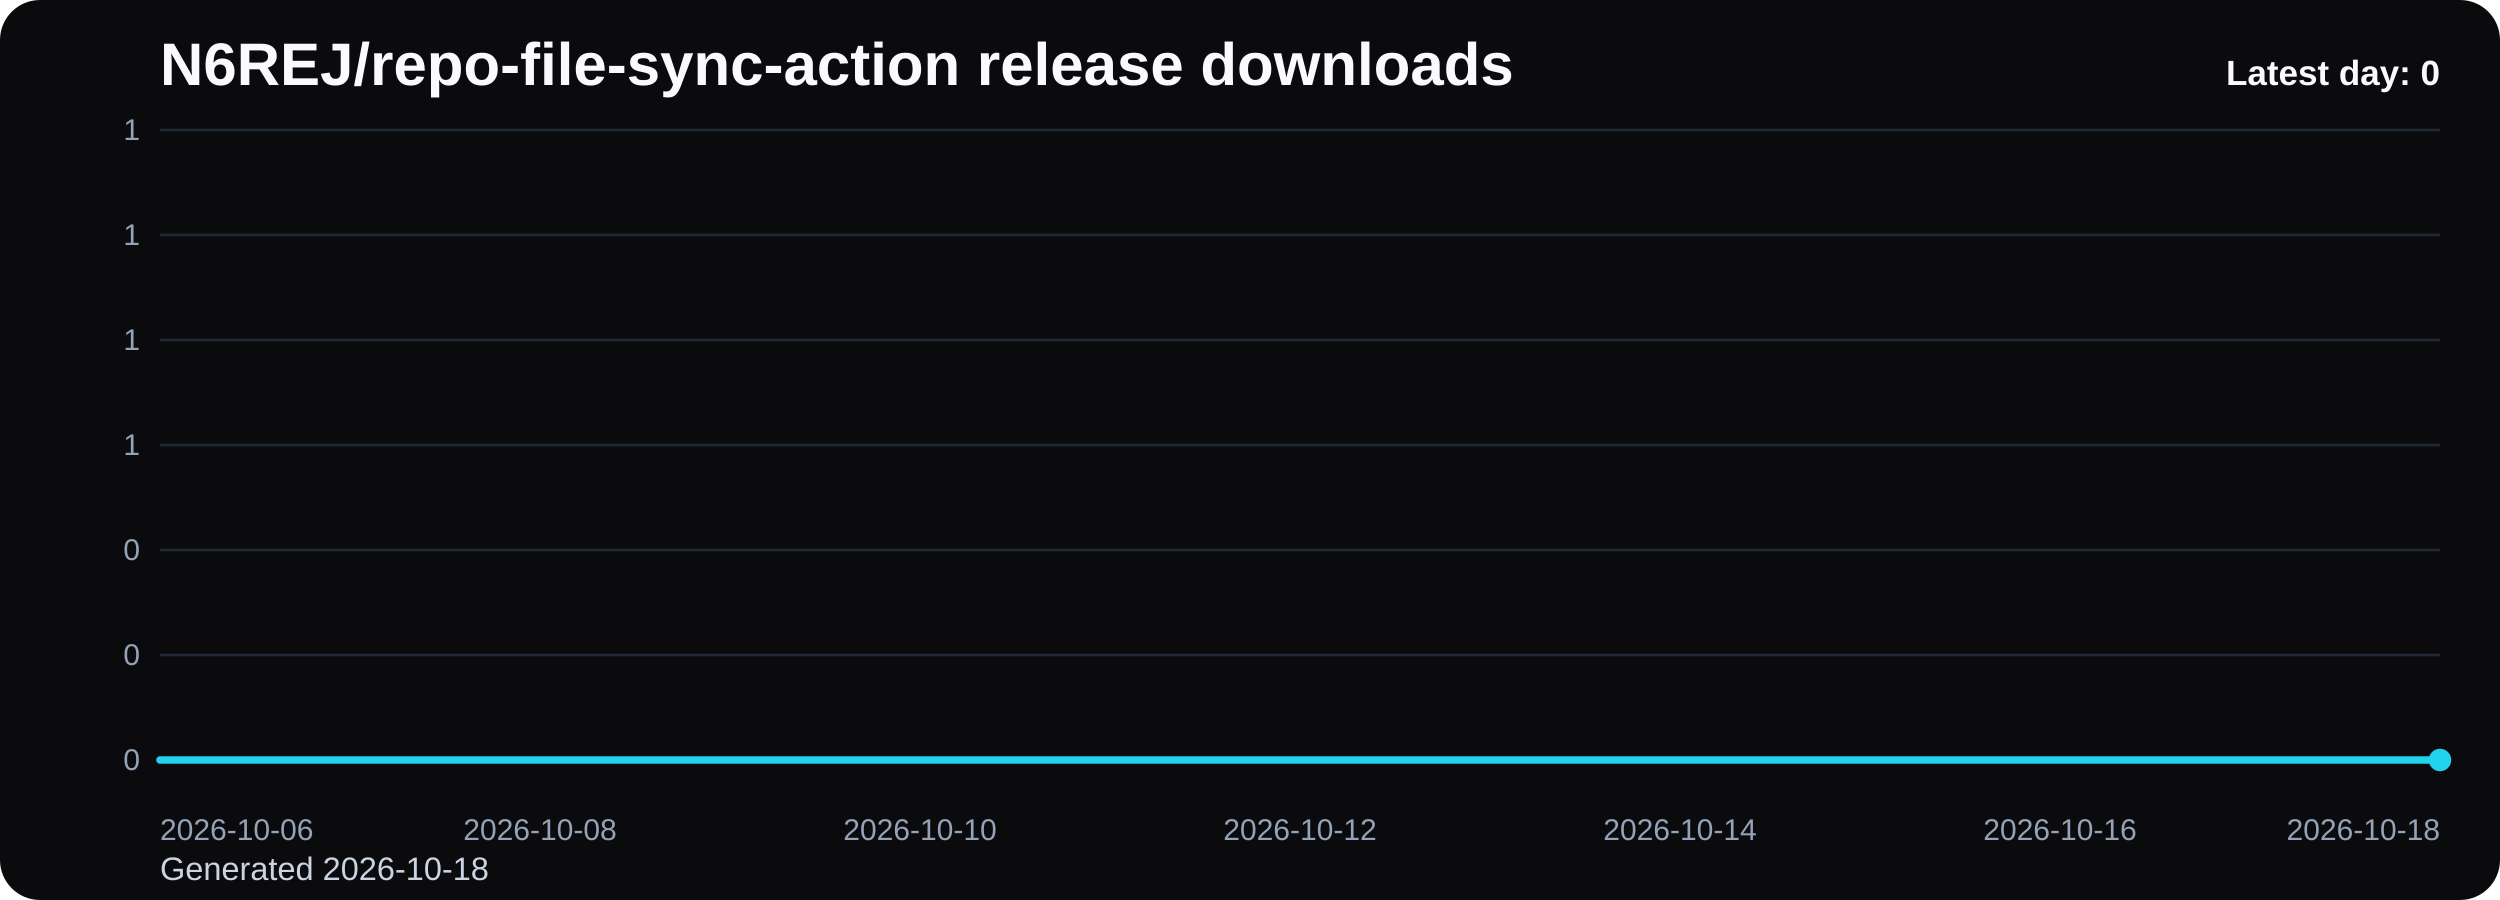
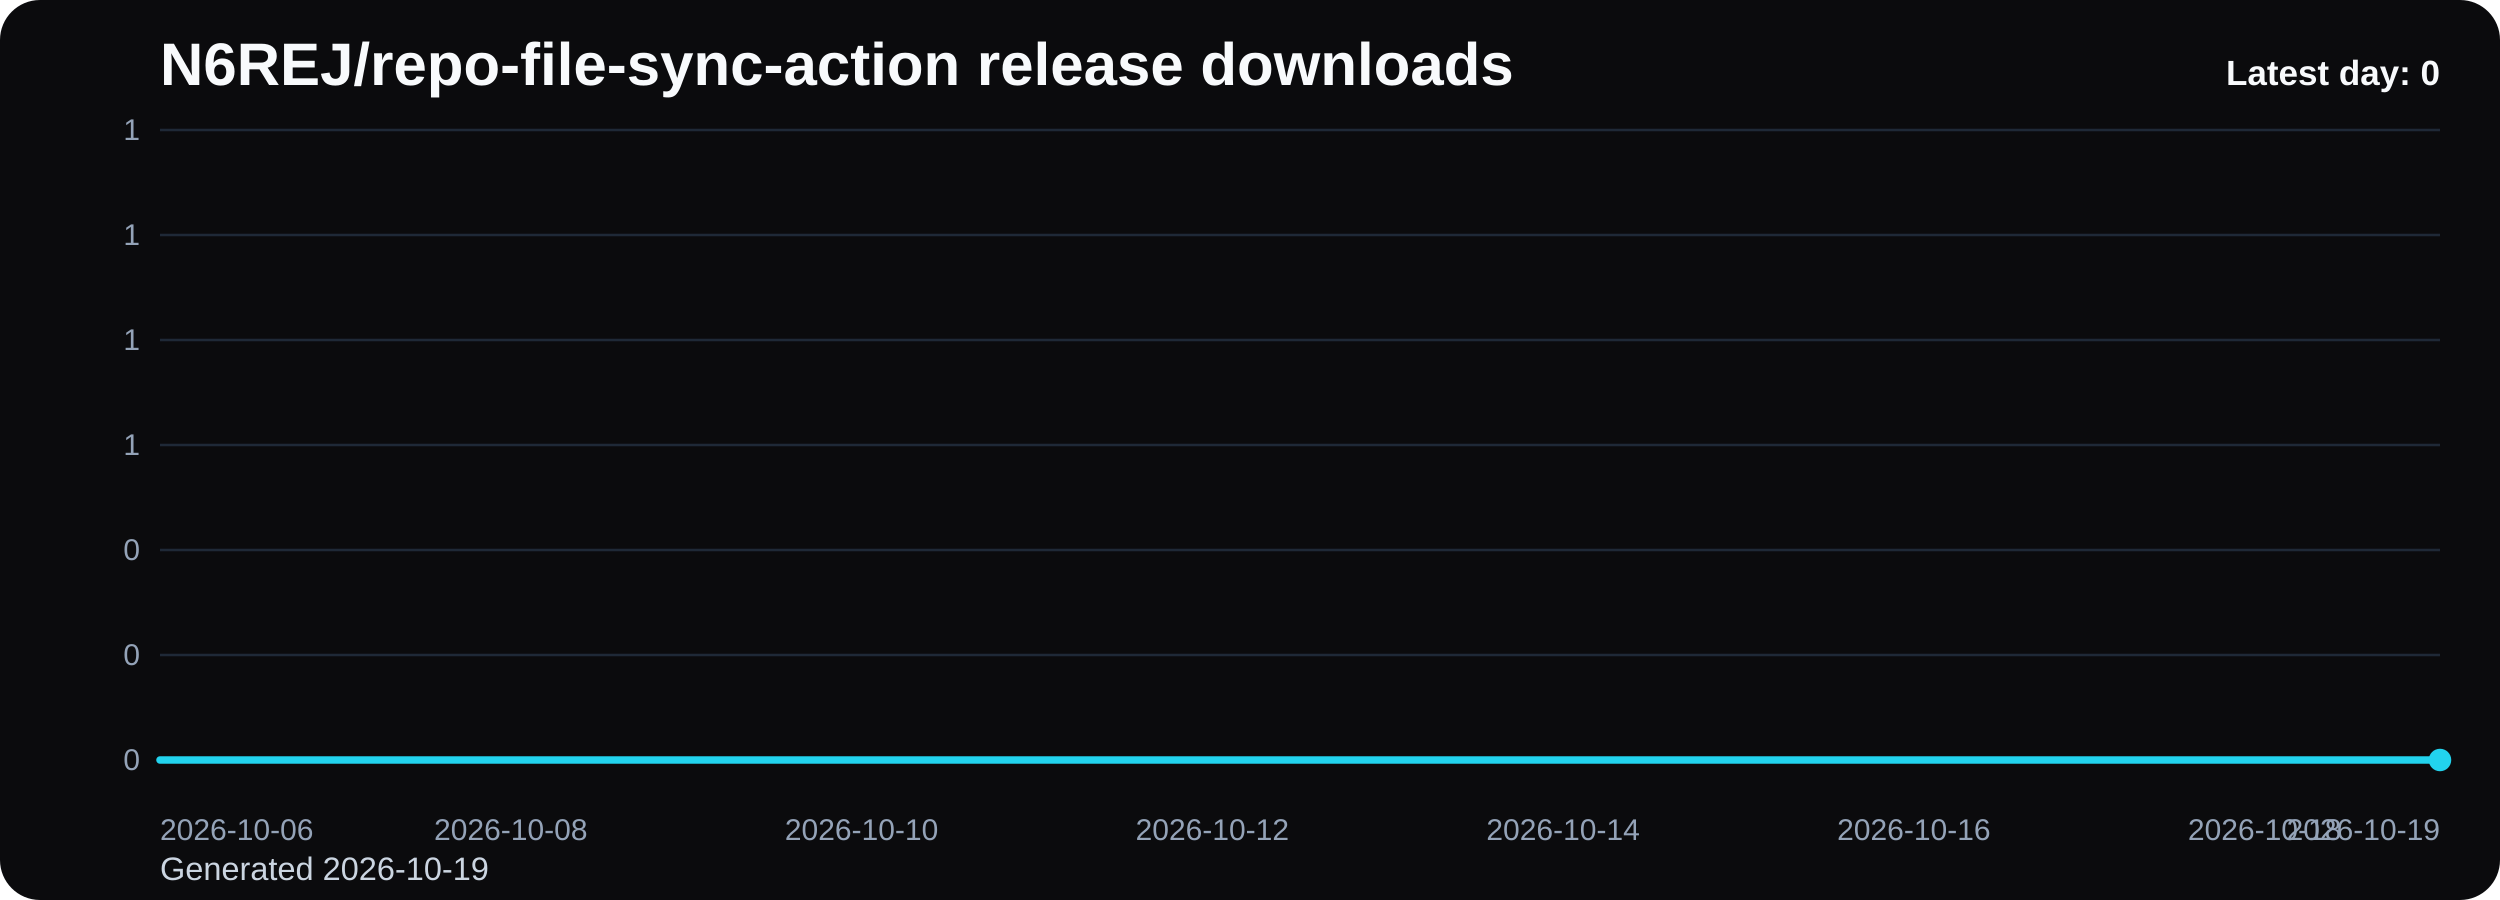
<svg xmlns="http://www.w3.org/2000/svg" viewBox="0 0 1000 360" role="img" aria-label="N6REJ/repo-file-sync-action release downloads chart">
  <defs>
    <linearGradient id="fill-daily-black" x1="0" y1="0" x2="0" y2="1">
      <stop offset="0%" stop-color="#22d3ee" stop-opacity="0.32" />
      <stop offset="100%" stop-color="#22d3ee" stop-opacity="0.05" />
    </linearGradient>
    <style>
      .bg { fill: #0b0b0d; }
      .title { font: 700 24px Arial, sans-serif; fill: #f8fafc; }
      .sub { font: 400 13px Arial, sans-serif; fill: #cbd5e1; }
      .grid { stroke: #1f2937; stroke-width: 1; }
      .axis { font: 400 12px Arial, sans-serif; fill: #94a3b8; }
      .line { fill: none; stroke: #22d3ee; stroke-width: 3; stroke-linecap: round; stroke-linejoin: round; }
      .dot { fill: #22d3ee; }
      .value { font: 600 11px Arial, sans-serif; fill: #cbd5e1; }
      .latest { font: 700 14px Arial, sans-serif; fill: #f8fafc; }
    </style>
  </defs>
  <rect class="bg" x="0" y="0" width="1000" height="360" rx="16" />
  <text class="title" x="64" y="34">N6REJ/repo-file-sync-action release downloads</text>
-   <text class="sub" x="64" y="352">Generated 2026-10-18</text>
+   <text class="sub" x="64" y="352">Generated 2026-10-19</text>
  <line x1="64" y1="52.00" x2="976" y2="52.00" class="grid" />
  <text x="56" y="56.00" text-anchor="end" class="axis">1</text>
  <line x1="64" y1="94.00" x2="976" y2="94.00" class="grid" />
  <text x="56" y="98.00" text-anchor="end" class="axis">1</text>
  <line x1="64" y1="136.00" x2="976" y2="136.00" class="grid" />
  <text x="56" y="140.00" text-anchor="end" class="axis">1</text>
  <line x1="64" y1="178.00" x2="976" y2="178.00" class="grid" />
  <text x="56" y="182.00" text-anchor="end" class="axis">1</text>
  <line x1="64" y1="220.00" x2="976" y2="220.00" class="grid" />
  <text x="56" y="224.00" text-anchor="end" class="axis">0</text>
  <line x1="64" y1="262.00" x2="976" y2="262.00" class="grid" />
  <text x="56" y="266.00" text-anchor="end" class="axis">0</text>
  <line x1="64" y1="304.00" x2="976" y2="304.00" class="grid" />
  <text x="56" y="308.00" text-anchor="end" class="axis">0</text>
-   <path d="M 64.00 304 L 64.00 304.00 L 140.00 304.00 L 216.00 304.00 L 292.00 304.00 L 368.00 304.00 L 444.00 304.00 L 520.00 304.00 L 596.00 304.00 L 672.00 304.00 L 748.00 304.00 L 824.00 304.00 L 900.00 304.00 L 976.00 304.00 L 976.00 304 Z" fill="url(#fill-daily-black)" />
-   <polyline class="line" points="64.00,304.00 140.00,304.00 216.00,304.00 292.00,304.00 368.00,304.00 444.00,304.00 520.00,304.00 596.00,304.00 672.00,304.00 748.00,304.00 824.00,304.00 900.00,304.00 976.00,304.00" />
+   <path d="M 64.00 304 L 64.00 304.00 L 134.15 304.00 L 204.31 304.00 L 274.46 304.00 L 344.62 304.00 L 414.77 304.00 L 484.92 304.00 L 555.08 304.00 L 625.23 304.00 L 695.38 304.00 L 765.54 304.00 L 835.69 304.00 L 905.85 304.00 L 976.00 304.00 L 976.00 304 Z" fill="url(#fill-daily-black)" />
+   <polyline class="line" points="64.00,304.00 134.15,304.00 204.31,304.00 274.46,304.00 344.62,304.00 414.77,304.00 484.92,304.00 555.08,304.00 625.23,304.00 695.38,304.00 765.54,304.00 835.69,304.00 905.85,304.00 976.00,304.00" />
  <circle class="dot" cx="976.00" cy="304.00" r="4.5" />
  <text class="axis" x="64.00" y="336" text-anchor="start">2026-10-06</text>
-   <text class="axis" x="216.00" y="336" text-anchor="middle">2026-10-08</text>
-   <text class="axis" x="368.00" y="336" text-anchor="middle">2026-10-10</text>
-   <text class="axis" x="520.00" y="336" text-anchor="middle">2026-10-12</text>
-   <text class="axis" x="672.00" y="336" text-anchor="middle">2026-10-14</text>
-   <text class="axis" x="824.00" y="336" text-anchor="middle">2026-10-16</text>
-   <text class="axis" x="976.00" y="336" text-anchor="end">2026-10-18</text>
+   <text class="axis" x="204.31" y="336" text-anchor="middle">2026-10-08</text>
+   <text class="axis" x="344.62" y="336" text-anchor="middle">2026-10-10</text>
+   <text class="axis" x="484.92" y="336" text-anchor="middle">2026-10-12</text>
+   <text class="axis" x="625.23" y="336" text-anchor="middle">2026-10-14</text>
+   <text class="axis" x="765.54" y="336" text-anchor="middle">2026-10-16</text>
+   <text class="axis" x="905.85" y="336" text-anchor="middle">2026-10-18</text>
+   <text class="axis" x="976.00" y="336" text-anchor="end">2026-10-19</text>
  <text class="latest" x="976" y="34" text-anchor="end">Latest day: 0</text>
</svg>
